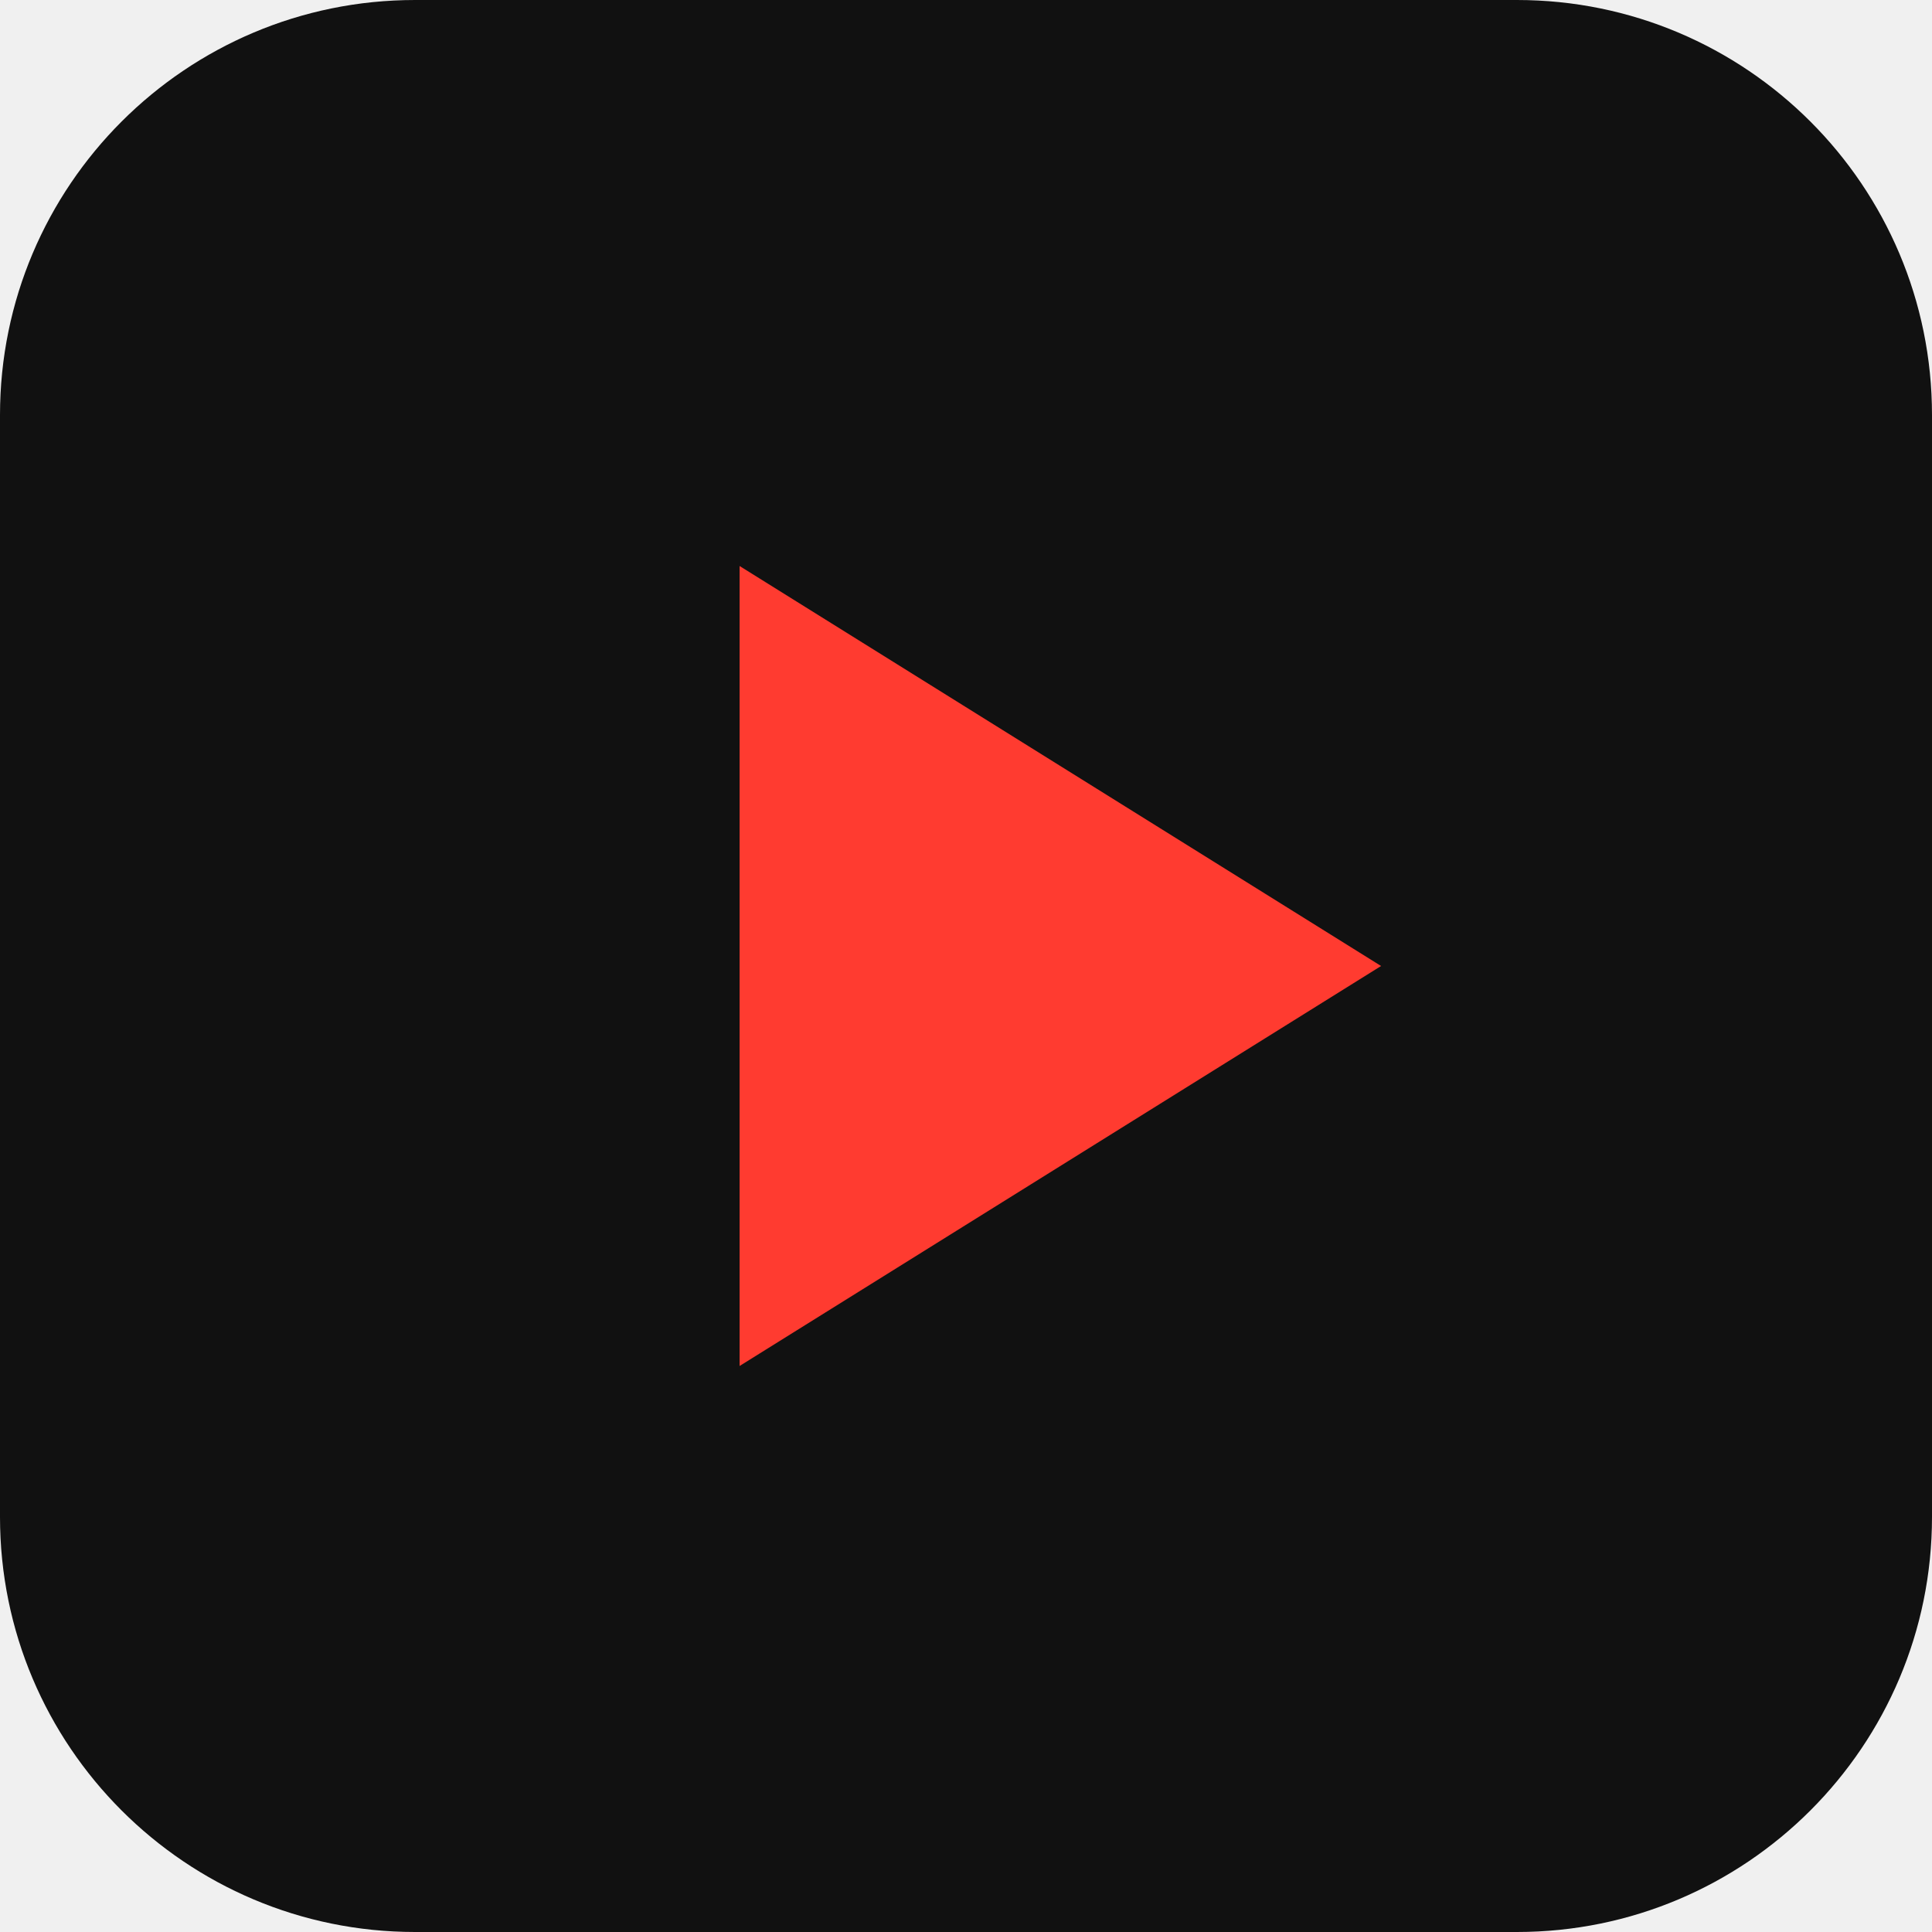
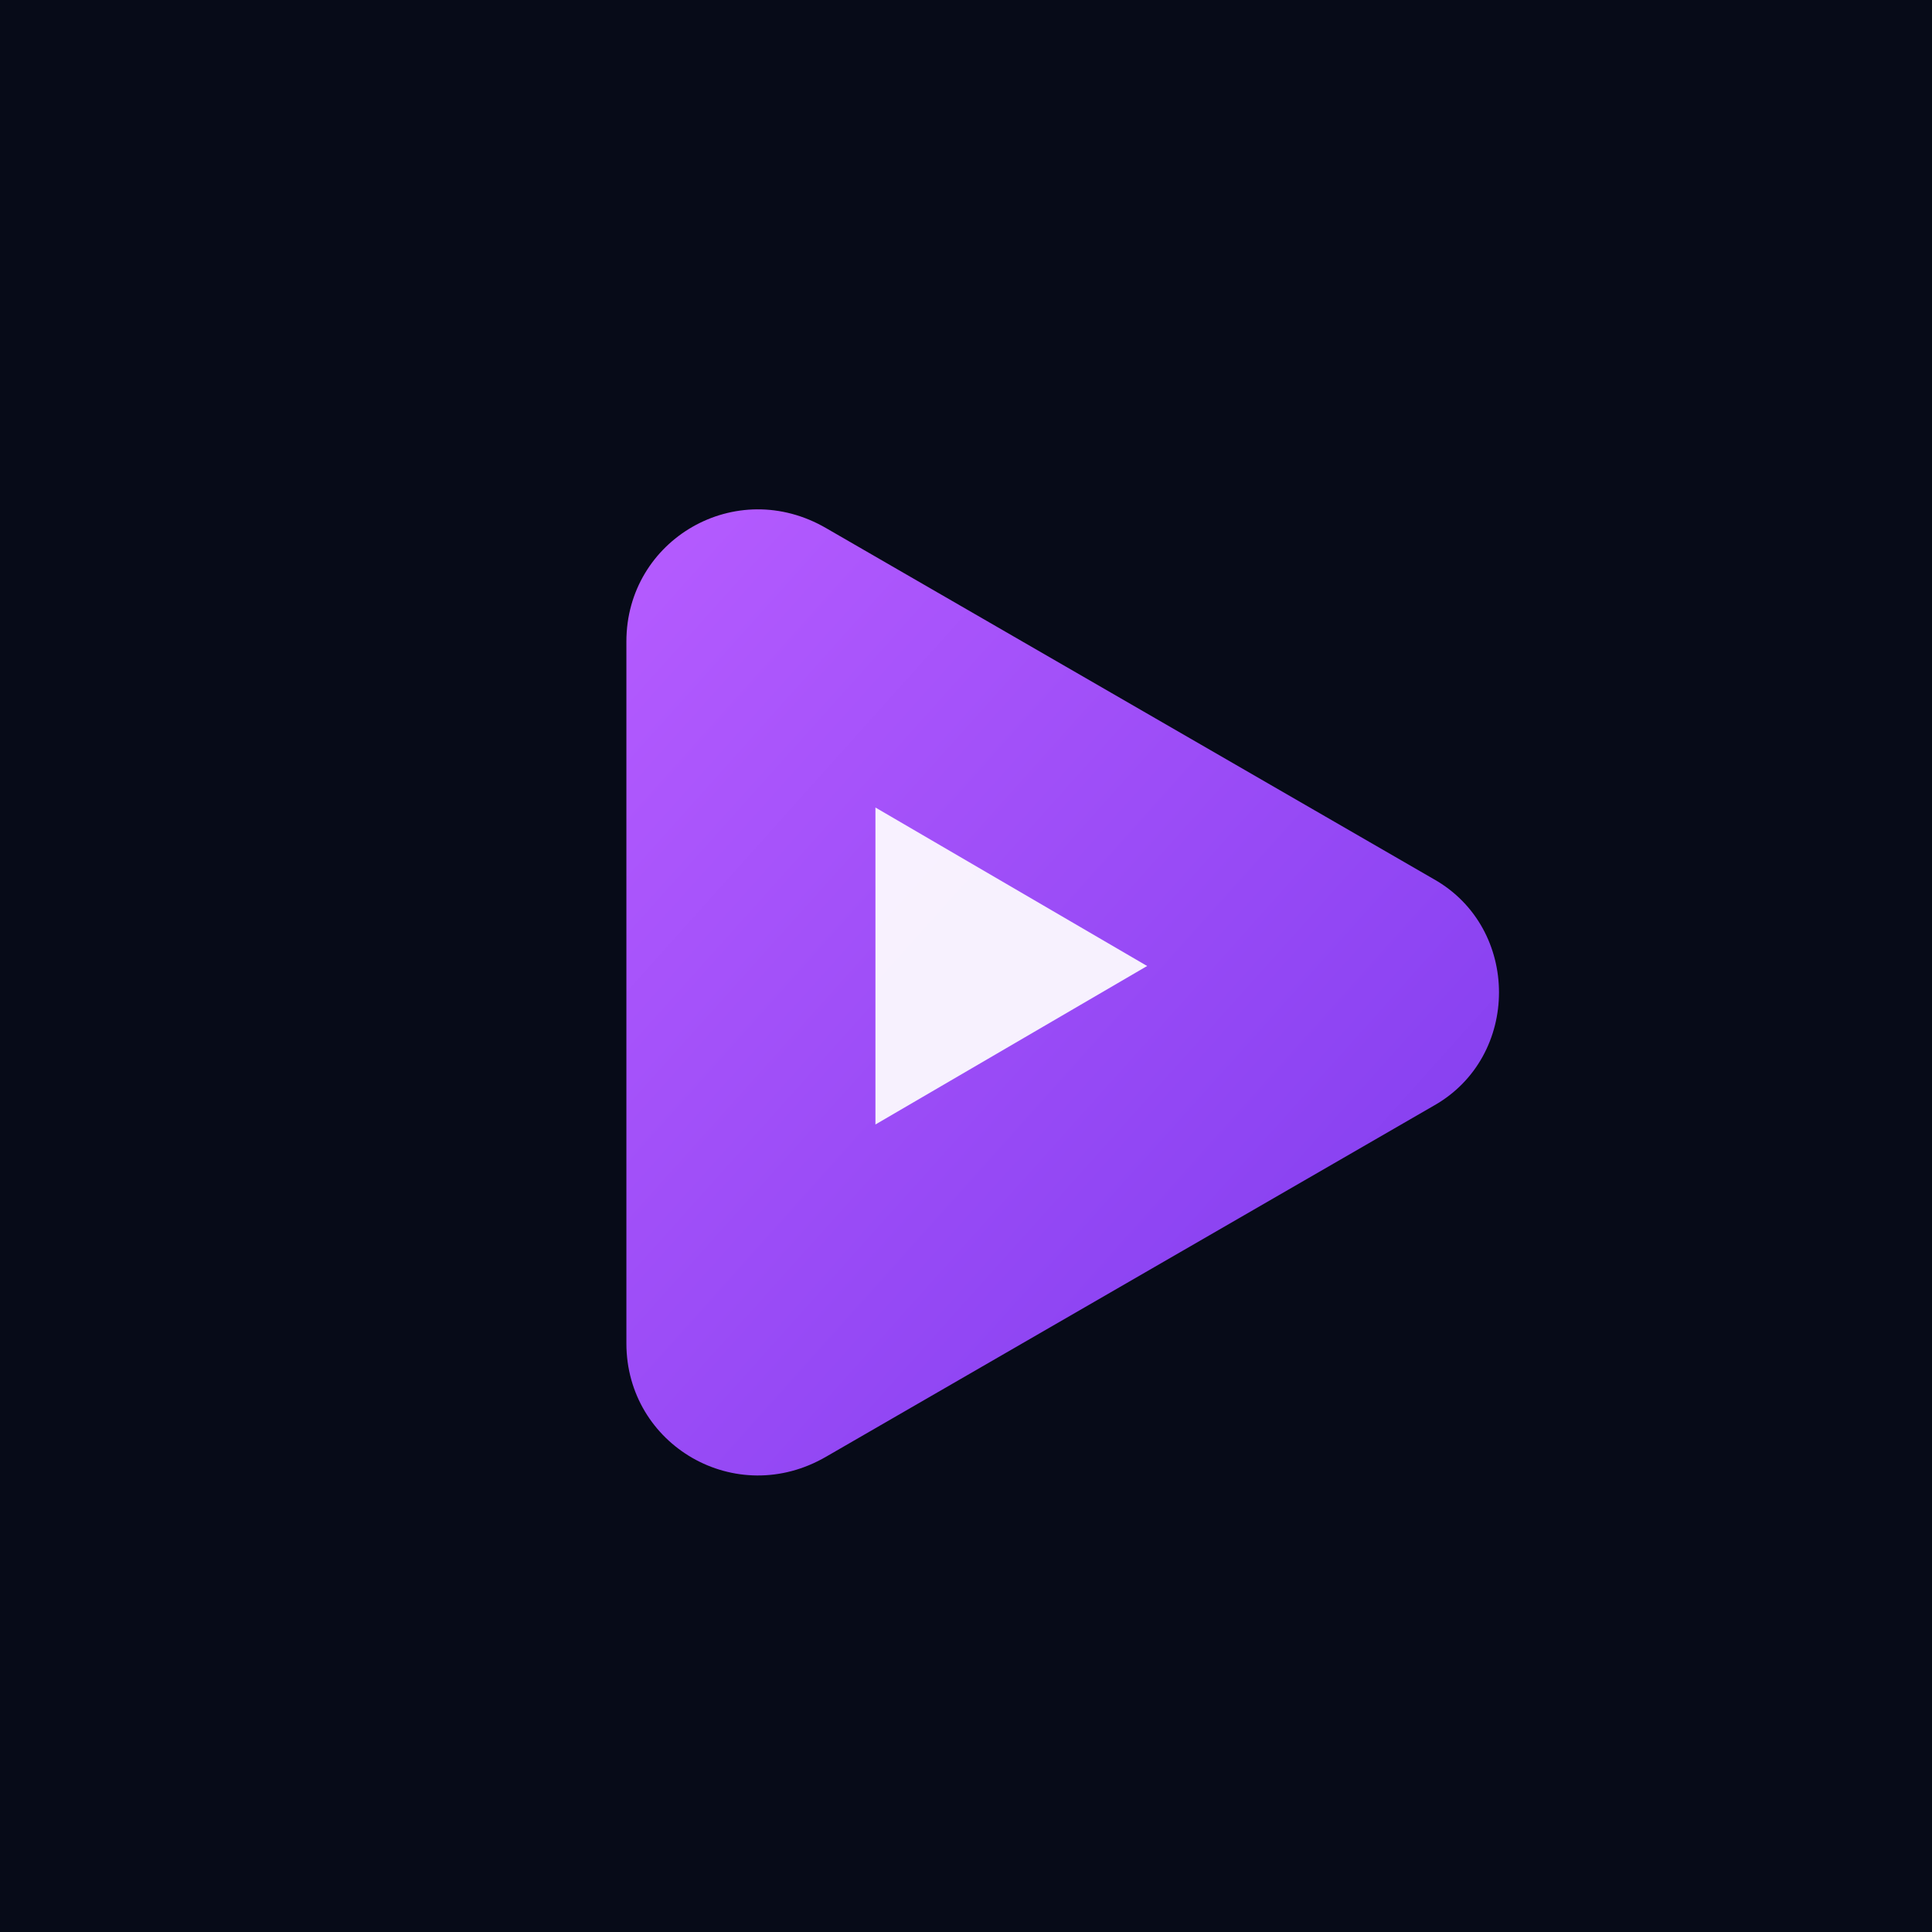
<svg xmlns="http://www.w3.org/2000/svg" viewBox="0 0 512 512">
-   <rect width="512" height="512" rx="110" fill="#111" />
-   <path d="M196 150v212l170-106z" fill="#ff3b30" />
+   <defs>
+     <linearGradient id="g" x1="0" y1="0" x2="1" y2="1">
+       <stop offset="0" stop-color="#b65cff" />
+       <stop offset="1" stop-color="#7c3aed" />
+     </linearGradient>
+   </defs>
+   <rect width="512" height="512" fill="#070b18" />
+   <path d="M166 170c0-27 29-44 53-30l161 93c23 13 23 47 0 60l-161 93c-24 14-53-3-53-30z" fill="url(#g)" />
+   <path d="M232 214v84l72-42z" fill="#fff" opacity=".92" />
</svg>
